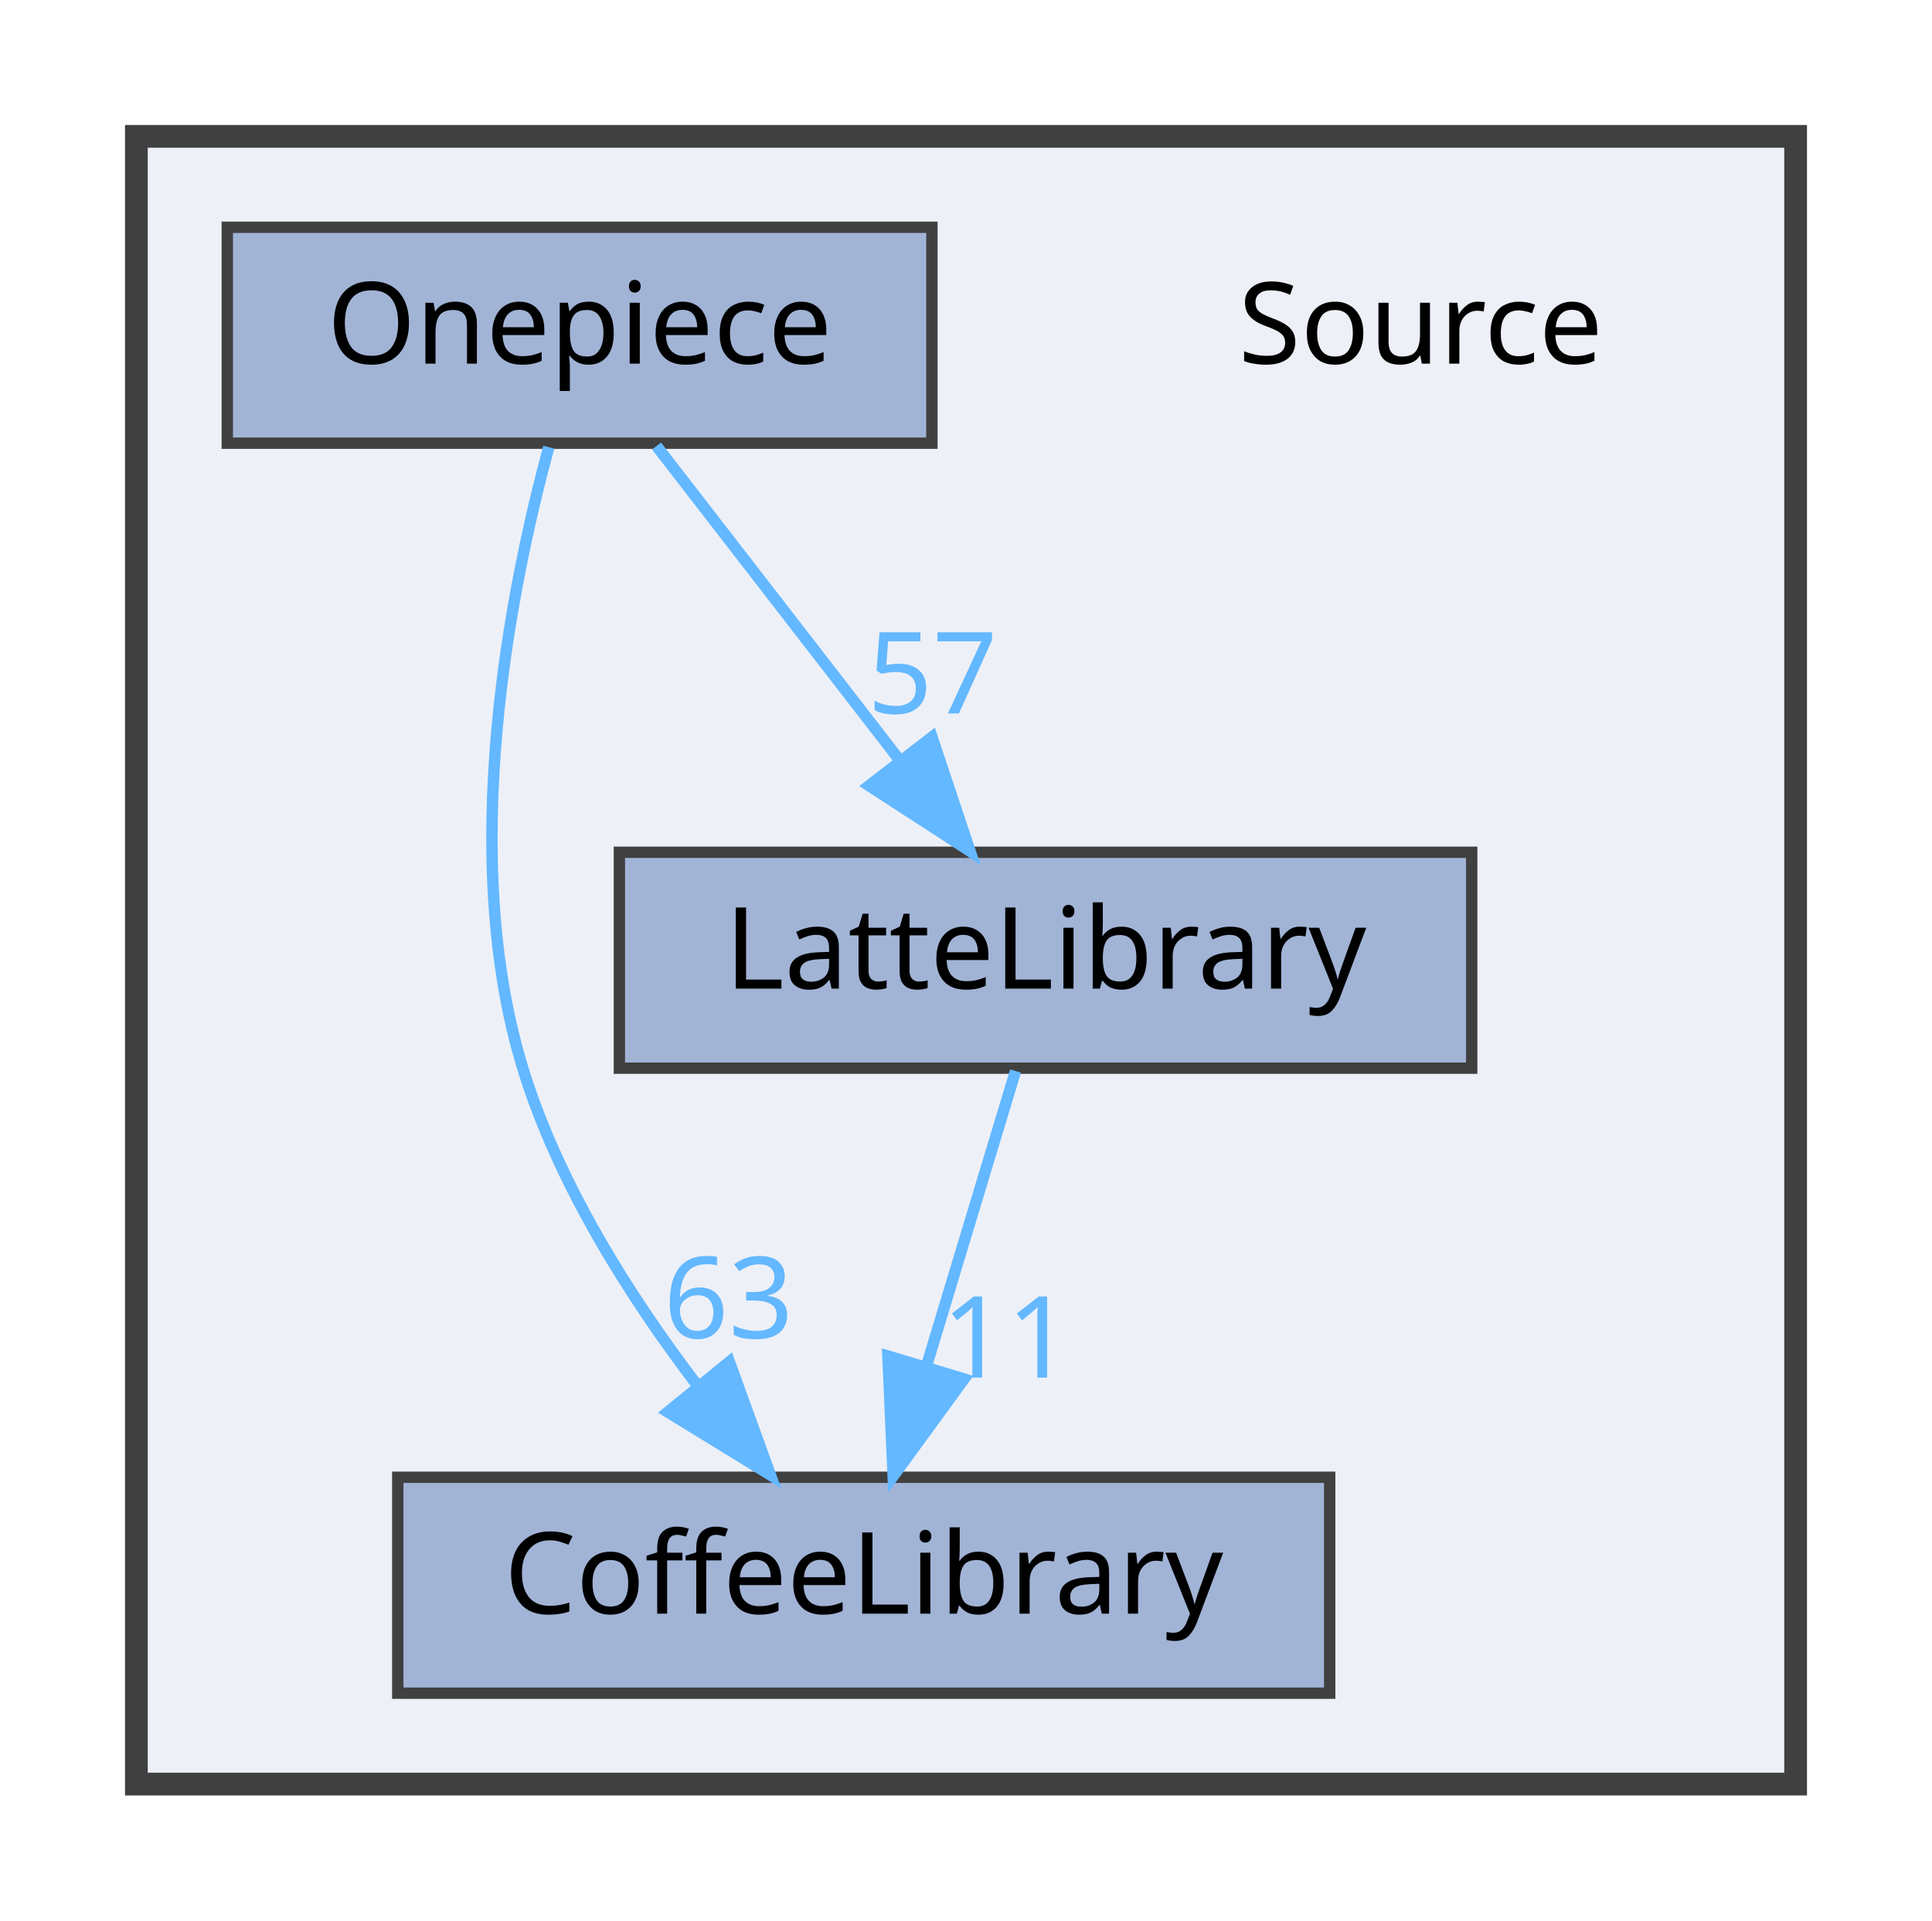
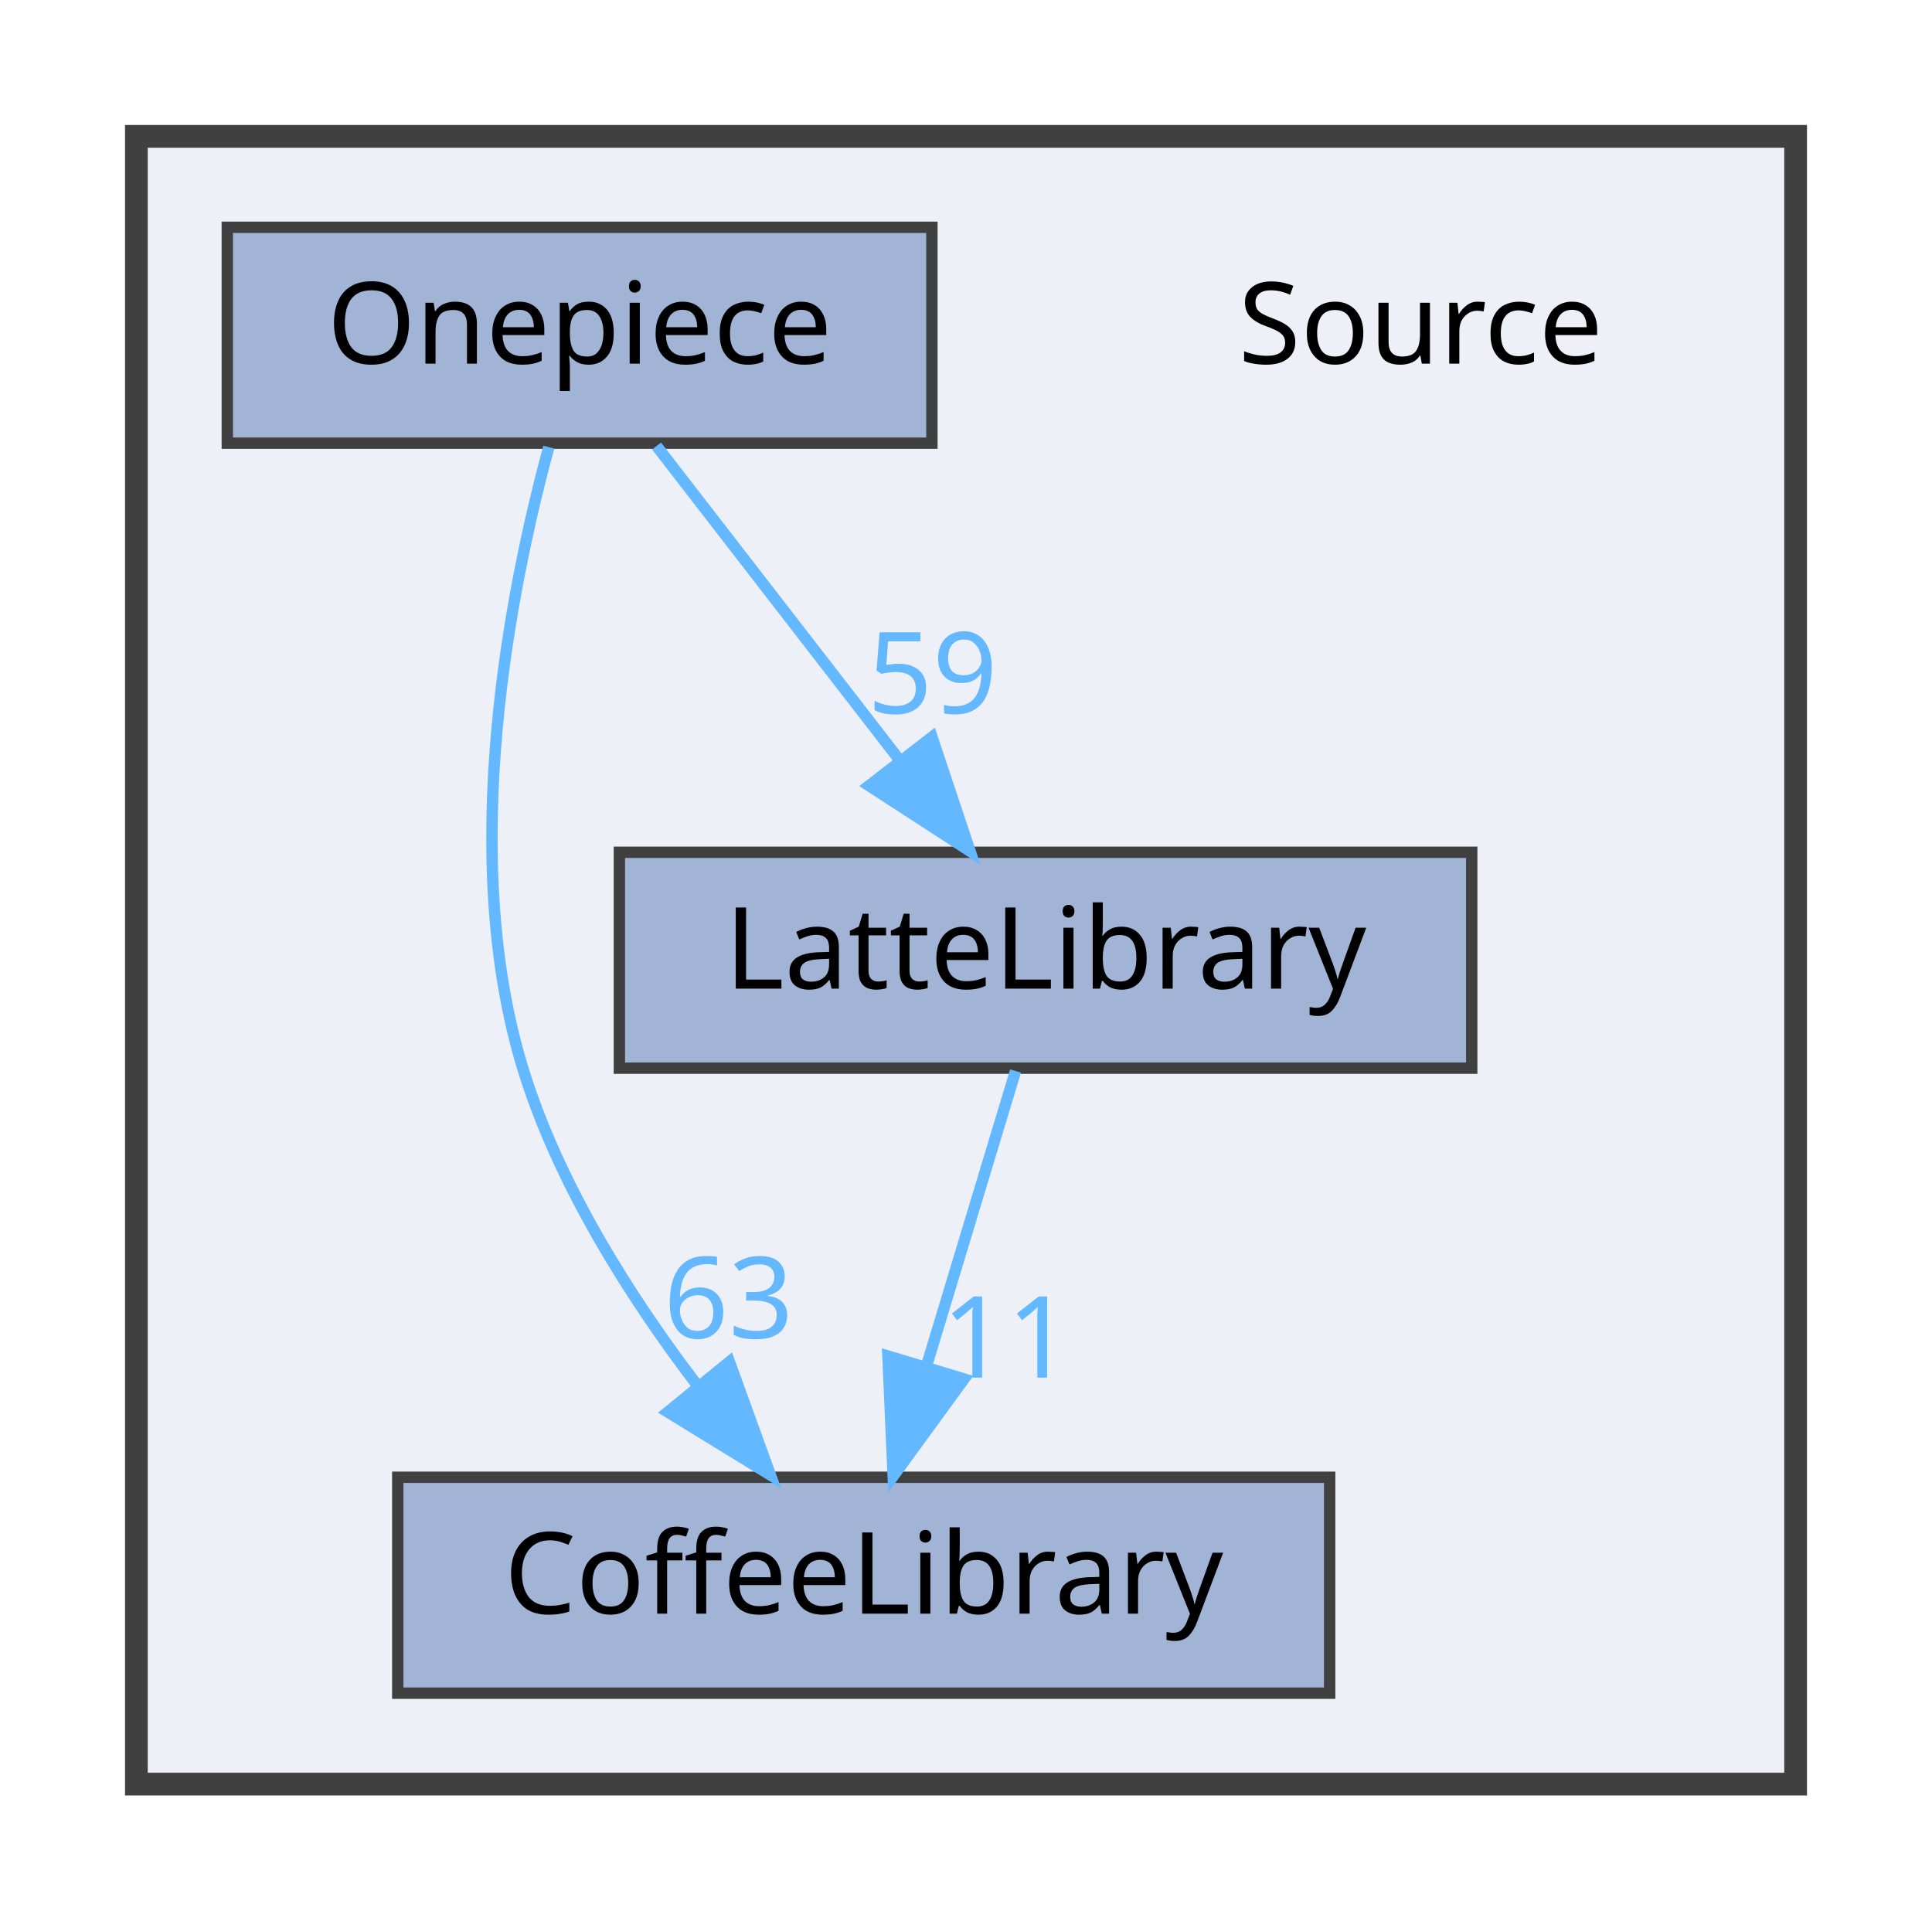
<svg xmlns="http://www.w3.org/2000/svg" xmlns:xlink="http://www.w3.org/1999/xlink" width="170pt" height="169pt" viewBox="0.00 0.00 170.00 169.00">
  <g id="graph0" class="graph" transform="scale(1 1) rotate(0) translate(4 165)">
    <g id="clust1" class="cluster">
      <g id="a_clust1">
        <a xlink:href="dir_74389ed8173ad57b461b9d623a1f3867.html" target="_top">
          <polygon fill="#edf0f7" stroke="#404040" stroke-width="2" points="8,-8 8,-153 154,-153 154,-8 8,-8" />
        </a>
      </g>
    </g>
    <g id="node1" class="node">
      <text text-anchor="middle" x="121" y="-133" font-family="Malgun Gothic" font-size="10.00">Source</text>
    </g>
    <g id="node2" class="node">
      <g id="a_node2">
        <a xlink:href="dir_2270f6753238979635db772f09123181.html" target="_top" xlink:title="CoffeeLibrary">
          <polygon fill="#a2b4d6" stroke="#404040" points="113,-35 31,-35 31,-16 113,-16 113,-35" />
          <text text-anchor="middle" x="72" y="-23" font-family="Malgun Gothic" font-size="10.00">CoffeeLibrary</text>
        </a>
      </g>
    </g>
    <g id="node3" class="node">
      <g id="a_node3">
        <a xlink:href="dir_399370037b6f5ff6b0840148d18ec8d9.html" target="_top" xlink:title="LatteLibrary">
          <polygon fill="#a2b4d6" stroke="#404040" points="125.5,-90 50.5,-90 50.5,-71 125.5,-71 125.5,-90" />
          <text text-anchor="middle" x="88" y="-78" font-family="Malgun Gothic" font-size="10.00">LatteLibrary</text>
        </a>
      </g>
    </g>
    <g id="edge1" class="edge">
      <g id="a_edge1">
        <a xlink:href="dir_000009_000003.html" target="_top">
          <path fill="none" stroke="#63b8ff" d="M85.36,-70.75C83.24,-63.72 80.19,-53.62 77.54,-44.84" />
          <polygon fill="#63b8ff" stroke="#63b8ff" points="80.83,-43.65 74.59,-35.09 74.13,-45.67 80.83,-43.65" />
        </a>
      </g>
      <g id="a_edge1-headlabel">
        <a xlink:href="dir_000009_000003.html" target="_top" xlink:title="11">
          <text text-anchor="middle" x="84.59" y="-43.77" font-family="Malgun Gothic" font-size="10.00" fill="#63b8ff">11</text>
        </a>
      </g>
    </g>
    <g id="node4" class="node">
      <g id="a_node4">
        <a xlink:href="dir_86991fbdc3ffccad5ecdd4bba46f6ea3.html" target="_top" xlink:title="Onepiece">
          <polygon fill="#a2b4d6" stroke="#404040" points="78,-145 16,-145 16,-126 78,-126 78,-145" />
          <text text-anchor="middle" x="47" y="-133" font-family="Malgun Gothic" font-size="10.00">Onepiece</text>
        </a>
      </g>
    </g>
    <g id="edge2" class="edge">
      <g id="a_edge2">
        <a xlink:href="dir_000013_000003.html" target="_top">
          <path fill="none" stroke="#63b8ff" d="M44.29,-125.65C40.91,-113.17 36.25,-89.82 42,-71 45.09,-60.9 51.32,-51.02 57.31,-43.15" />
          <polygon fill="#63b8ff" stroke="#63b8ff" points="60.18,-45.16 63.79,-35.2 54.76,-40.74 60.18,-45.16" />
        </a>
      </g>
      <g id="a_edge2-headlabel">
        <a xlink:href="dir_000013_000003.html" target="_top" xlink:title="63">
          <text text-anchor="middle" x="60.11" y="-47.24" font-family="Malgun Gothic" font-size="10.00" fill="#63b8ff">63</text>
        </a>
      </g>
    </g>
    <g id="edge3" class="edge">
      <g id="a_edge3">
        <a xlink:href="dir_000013_000009.html" target="_top">
          <path fill="none" stroke="#63b8ff" d="M53.77,-125.75C59.56,-118.26 68.06,-107.28 75.14,-98.13" />
          <polygon fill="#63b8ff" stroke="#63b8ff" points="78.01,-100.14 81.36,-90.09 72.47,-95.86 78.01,-100.14" />
        </a>
      </g>
      <g id="a_edge3-headlabel">
-         <a xlink:href="dir_000013_000009.html" target="_top" xlink:title="57">
-           <text text-anchor="middle" x="78.05" y="-102.22" font-family="Malgun Gothic" font-size="10.00" fill="#63b8ff">57</text>
+         <a xlink:href="dir_000013_000009.html" target="_top" xlink:title="59">
+           <text text-anchor="middle" x="78.05" y="-102.22" font-family="Malgun Gothic" font-size="10.00" fill="#63b8ff">59</text>
        </a>
      </g>
    </g>
  </g>
</svg>
